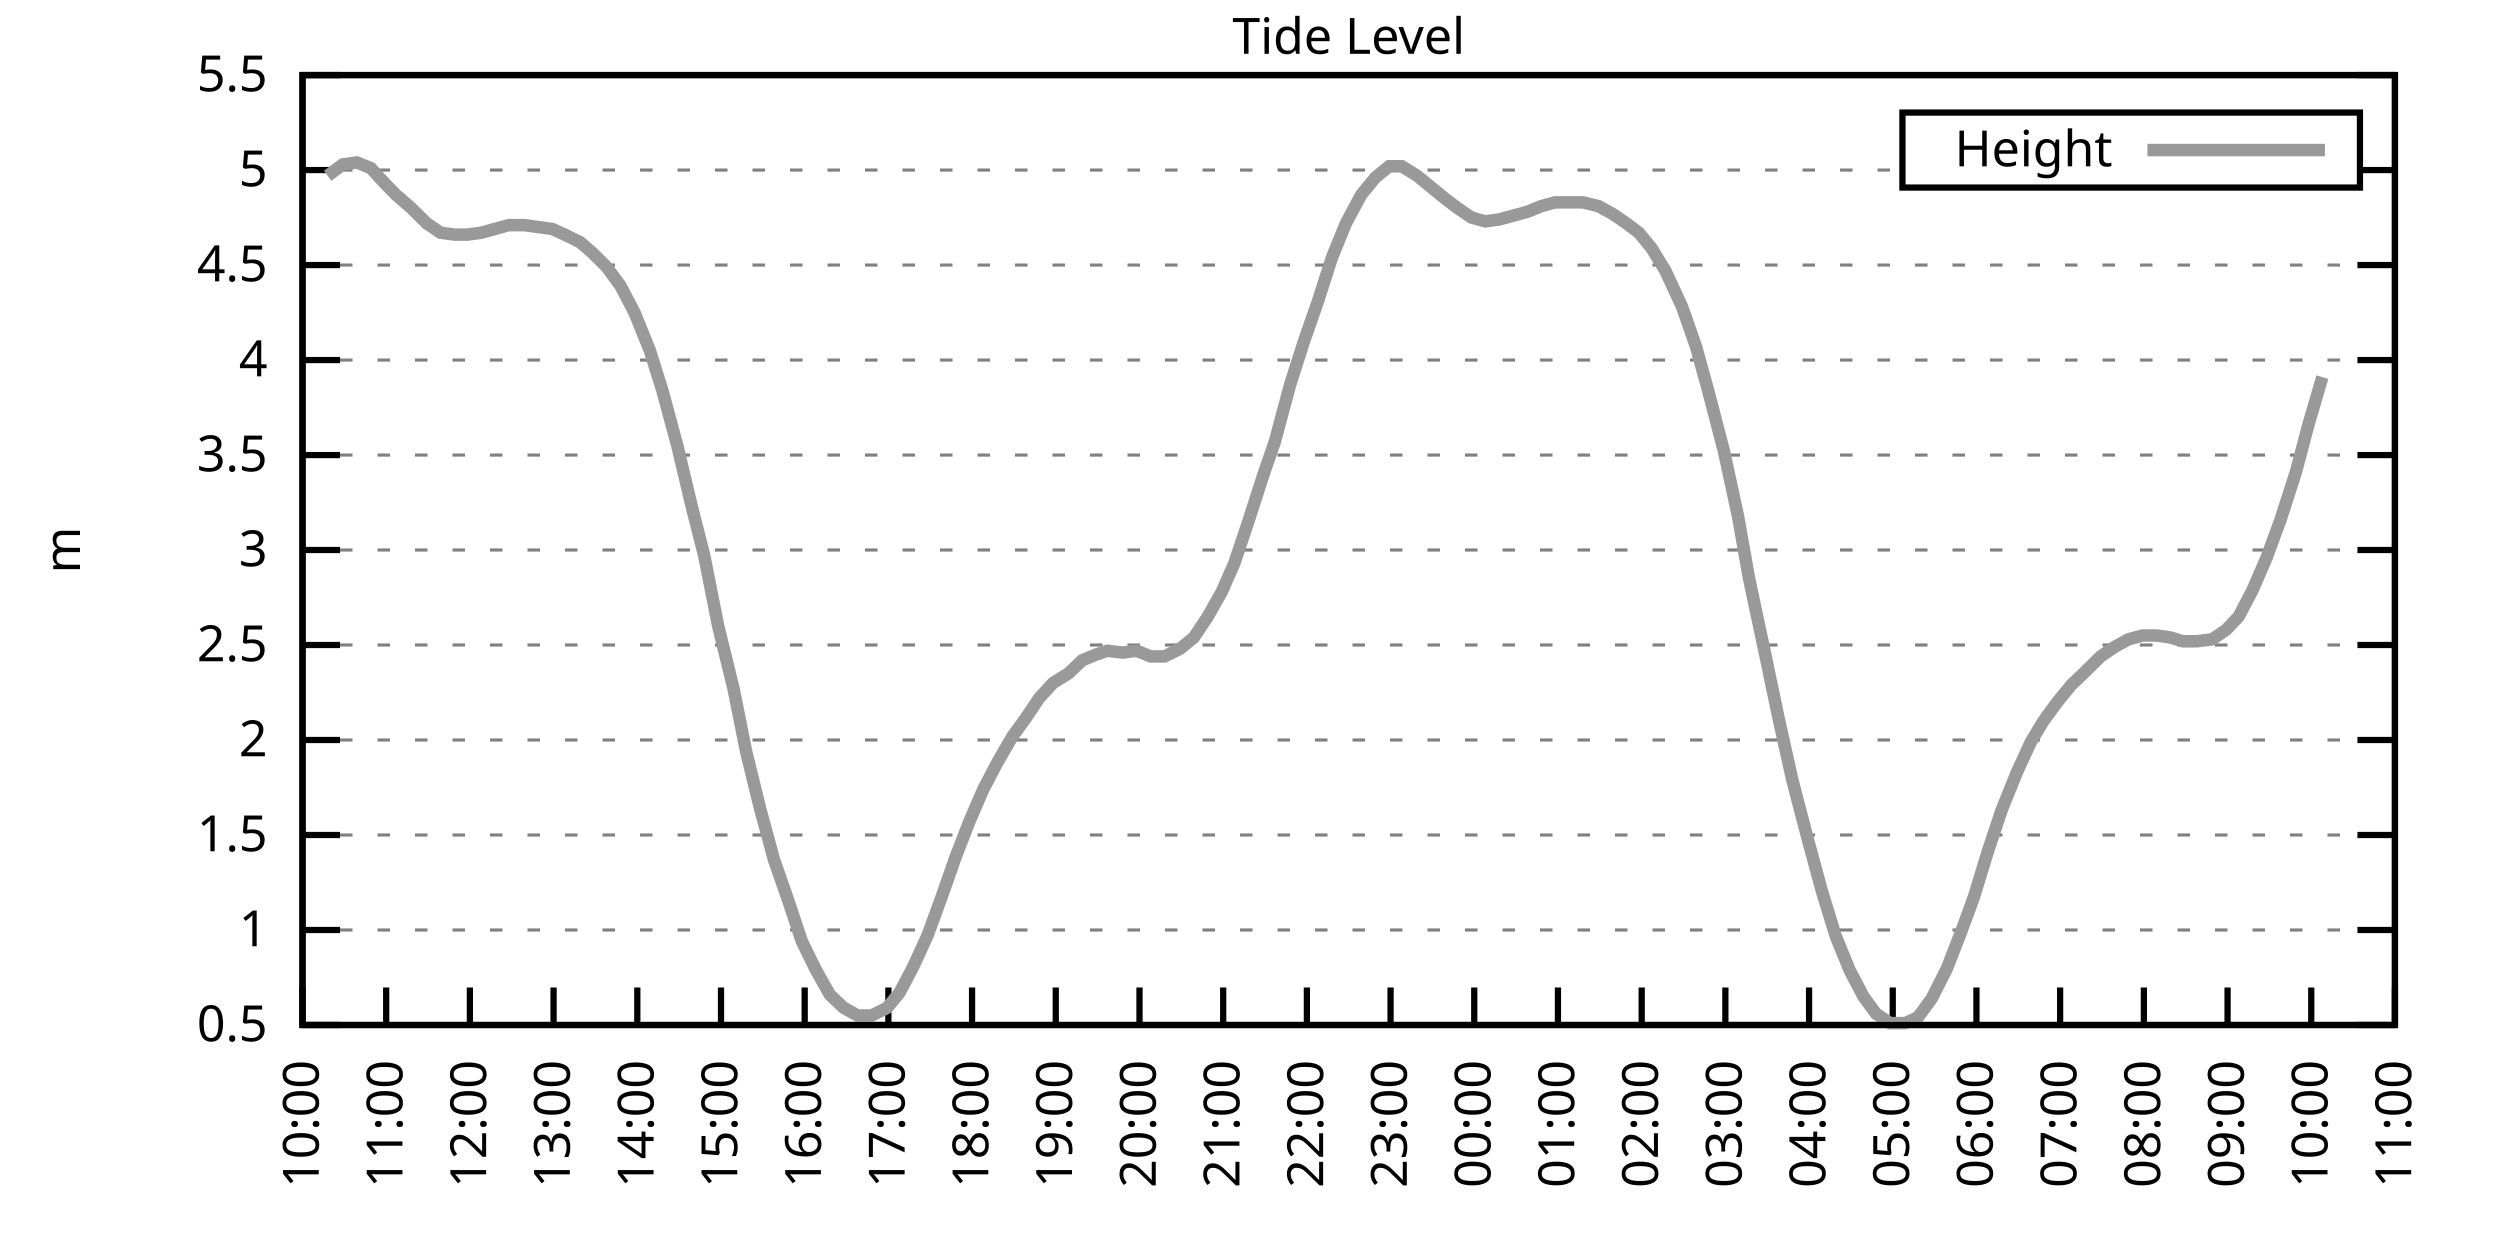
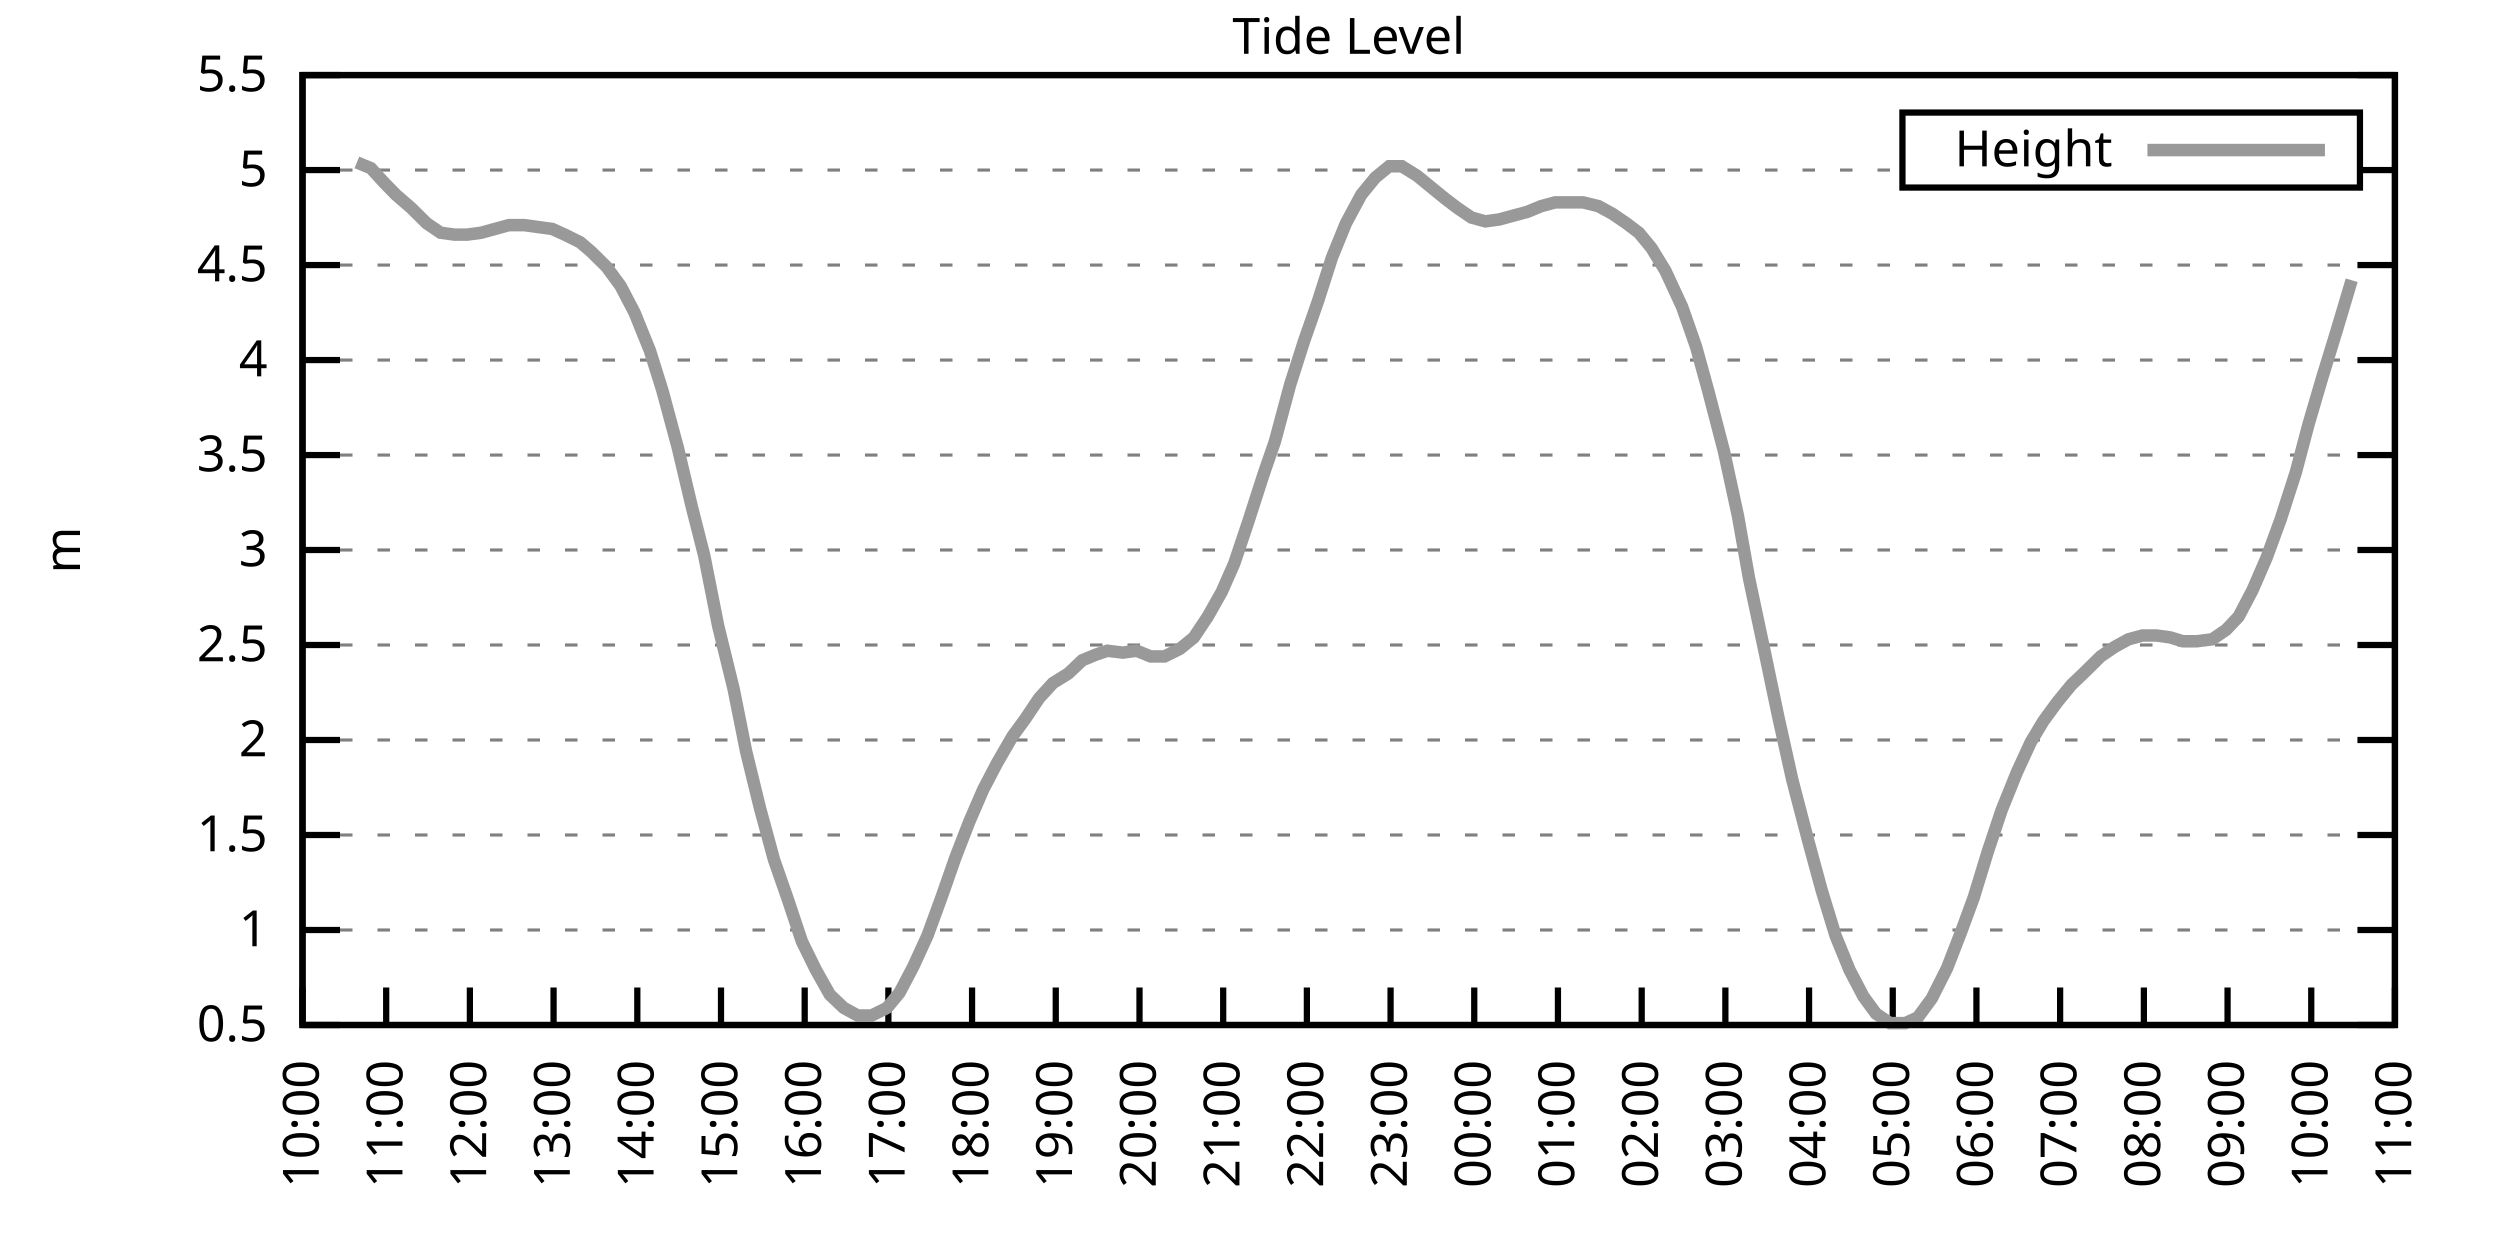
<svg xmlns="http://www.w3.org/2000/svg" xmlns:xlink="http://www.w3.org/1999/xlink" width="400" height="200" viewBox="0 0 400 200">
  <g id="gnuplot_canvas">
    <rect x="0" y="0" width="400" height="200" fill="none" />
    <defs>
      <circle id="gpDot" r="0.5" stroke-width="0.5" stroke="currentColor" />
      <path id="gpPt0" stroke-width="0.333" stroke="currentColor" d="M-1,0 h2 M0,-1 v2" />
      <path id="gpPt1" stroke-width="0.333" stroke="currentColor" d="M-1,-1 L1,1 M1,-1 L-1,1" />
      <path id="gpPt2" stroke-width="0.333" stroke="currentColor" d="M-1,0 L1,0 M0,-1 L0,1 M-1,-1 L1,1 M-1,1 L1,-1" />
      <rect id="gpPt3" stroke-width="0.333" stroke="currentColor" x="-1" y="-1" width="2" height="2" />
      <rect id="gpPt4" stroke-width="0.333" stroke="currentColor" fill="currentColor" x="-1" y="-1" width="2" height="2" />
      <circle id="gpPt5" stroke-width="0.333" stroke="currentColor" cx="0" cy="0" r="1" />
      <use xlink:href="#gpPt5" id="gpPt6" fill="currentColor" stroke="none" />
      <path id="gpPt7" stroke-width="0.333" stroke="currentColor" d="M0,-1.33 L-1.33,0.67 L1.33,0.67 z" />
      <use xlink:href="#gpPt7" id="gpPt8" fill="currentColor" stroke="none" />
      <use xlink:href="#gpPt7" id="gpPt9" stroke="currentColor" transform="rotate(180)" />
      <use xlink:href="#gpPt9" id="gpPt10" fill="currentColor" stroke="none" />
      <use xlink:href="#gpPt3" id="gpPt11" stroke="currentColor" transform="rotate(45)" />
      <use xlink:href="#gpPt11" id="gpPt12" fill="currentColor" stroke="none" />
      <path id="gpPt13" stroke-width="0.333" stroke="currentColor" d="M0,1.330 L1.265,0.411 L0.782,-1.067 L-0.782,-1.076 L-1.265,0.411 z" />
      <use xlink:href="#gpPt13" id="gpPt14" fill="currentColor" stroke="none" />
      <filter id="textbox" filterUnits="objectBoundingBox" x="0" y="0" height="1" width="1">
        <feFlood flood-color="white" flood-opacity="1" result="bgnd" />
        <feComposite in="SourceGraphic" in2="bgnd" operator="atop" />
      </filter>
      <filter id="greybox" filterUnits="objectBoundingBox" x="0" y="0" height="1" width="1">
        <feFlood flood-color="lightgrey" flood-opacity="1" result="grey" />
        <feComposite in="SourceGraphic" in2="grey" operator="atop" />
      </filter>
    </defs>
    <g fill="none" color="white" stroke="currentColor" stroke-width="1.00" stroke-linecap="butt" stroke-linejoin="miter">
</g>
    <g fill="none" color="black" stroke="currentColor" stroke-width="1.00" stroke-linecap="butt" stroke-linejoin="miter">
      <g stroke="none" shape-rendering="crispEdges">
        <polygon fill="rgb(255, 255, 255)" points="48.40,164.00 383.18,164.00 383.18,12.02 48.40,12.02 " />
      </g>
    </g>
    <g fill="none" color="black" stroke="currentColor" stroke-width="1.00" stroke-linecap="butt" stroke-linejoin="miter">
</g>
    <g fill="none" color="black" stroke="black" stroke-width="0.50" stroke-linecap="butt" stroke-linejoin="miter">
</g>
    <g fill="none" color="gray" stroke="currentColor" stroke-width="0.50" stroke-linecap="butt" stroke-linejoin="miter">
      <path stroke="gray" stroke-dasharray="2,4" class="gridline" d="M48.40,164.00 L383.19,164.00  " />
    </g>
    <g fill="none" color="gray" stroke="gray" stroke-width="1.00" stroke-linecap="butt" stroke-linejoin="miter">
</g>
    <g fill="none" color="black" stroke="currentColor" stroke-width="1.00" stroke-linecap="butt" stroke-linejoin="miter">
      <path stroke="black" d="M48.40,164.00 L54.40,164.00 M383.19,164.00 L377.19,164.00  " />
      <g transform="translate(42.80,166.60)" stroke="none" fill="black" font-family="Sans" font-size="8.00" text-anchor="end">
        <text>
          <tspan font-family="Sans"> 0.5</tspan>
        </text>
      </g>
    </g>
    <g fill="none" color="black" stroke="currentColor" stroke-width="1.00" stroke-linecap="butt" stroke-linejoin="miter">
</g>
    <g fill="none" color="black" stroke="black" stroke-width="0.50" stroke-linecap="butt" stroke-linejoin="miter">
</g>
    <g fill="none" color="gray" stroke="currentColor" stroke-width="0.50" stroke-linecap="butt" stroke-linejoin="miter">
      <path stroke="gray" stroke-dasharray="2,4" class="gridline" d="M48.40,148.80 L383.19,148.80  " />
    </g>
    <g fill="none" color="gray" stroke="gray" stroke-width="1.00" stroke-linecap="butt" stroke-linejoin="miter">
</g>
    <g fill="none" color="black" stroke="currentColor" stroke-width="1.00" stroke-linecap="butt" stroke-linejoin="miter">
      <path stroke="black" d="M48.40,148.80 L54.40,148.80 M383.19,148.80 L377.19,148.80  " />
      <g transform="translate(42.80,151.40)" stroke="none" fill="black" font-family="Sans" font-size="8.00" text-anchor="end">
        <text>
          <tspan font-family="Sans"> 1</tspan>
        </text>
      </g>
    </g>
    <g fill="none" color="black" stroke="currentColor" stroke-width="1.00" stroke-linecap="butt" stroke-linejoin="miter">
</g>
    <g fill="none" color="black" stroke="black" stroke-width="0.50" stroke-linecap="butt" stroke-linejoin="miter">
</g>
    <g fill="none" color="gray" stroke="currentColor" stroke-width="0.50" stroke-linecap="butt" stroke-linejoin="miter">
      <path stroke="gray" stroke-dasharray="2,4" class="gridline" d="M48.40,133.60 L383.19,133.60  " />
    </g>
    <g fill="none" color="gray" stroke="gray" stroke-width="1.00" stroke-linecap="butt" stroke-linejoin="miter">
</g>
    <g fill="none" color="black" stroke="currentColor" stroke-width="1.00" stroke-linecap="butt" stroke-linejoin="miter">
      <path stroke="black" d="M48.40,133.60 L54.40,133.60 M383.19,133.60 L377.19,133.60  " />
      <g transform="translate(42.80,136.20)" stroke="none" fill="black" font-family="Sans" font-size="8.00" text-anchor="end">
        <text>
          <tspan font-family="Sans"> 1.5</tspan>
        </text>
      </g>
    </g>
    <g fill="none" color="black" stroke="currentColor" stroke-width="1.00" stroke-linecap="butt" stroke-linejoin="miter">
</g>
    <g fill="none" color="black" stroke="black" stroke-width="0.50" stroke-linecap="butt" stroke-linejoin="miter">
</g>
    <g fill="none" color="gray" stroke="currentColor" stroke-width="0.50" stroke-linecap="butt" stroke-linejoin="miter">
      <path stroke="gray" stroke-dasharray="2,4" class="gridline" d="M48.40,118.40 L383.19,118.40  " />
    </g>
    <g fill="none" color="gray" stroke="gray" stroke-width="1.00" stroke-linecap="butt" stroke-linejoin="miter">
</g>
    <g fill="none" color="black" stroke="currentColor" stroke-width="1.00" stroke-linecap="butt" stroke-linejoin="miter">
      <path stroke="black" d="M48.40,118.40 L54.40,118.40 M383.19,118.40 L377.19,118.40  " />
      <g transform="translate(42.80,121.00)" stroke="none" fill="black" font-family="Sans" font-size="8.00" text-anchor="end">
        <text>
          <tspan font-family="Sans"> 2</tspan>
        </text>
      </g>
    </g>
    <g fill="none" color="black" stroke="currentColor" stroke-width="1.00" stroke-linecap="butt" stroke-linejoin="miter">
</g>
    <g fill="none" color="black" stroke="black" stroke-width="0.50" stroke-linecap="butt" stroke-linejoin="miter">
</g>
    <g fill="none" color="gray" stroke="currentColor" stroke-width="0.50" stroke-linecap="butt" stroke-linejoin="miter">
      <path stroke="gray" stroke-dasharray="2,4" class="gridline" d="M48.40,103.20 L383.19,103.20  " />
    </g>
    <g fill="none" color="gray" stroke="gray" stroke-width="1.00" stroke-linecap="butt" stroke-linejoin="miter">
</g>
    <g fill="none" color="black" stroke="currentColor" stroke-width="1.00" stroke-linecap="butt" stroke-linejoin="miter">
      <path stroke="black" d="M48.40,103.20 L54.40,103.20 M383.19,103.20 L377.19,103.20  " />
      <g transform="translate(42.80,105.80)" stroke="none" fill="black" font-family="Sans" font-size="8.00" text-anchor="end">
        <text>
          <tspan font-family="Sans"> 2.5</tspan>
        </text>
      </g>
    </g>
    <g fill="none" color="black" stroke="currentColor" stroke-width="1.00" stroke-linecap="butt" stroke-linejoin="miter">
</g>
    <g fill="none" color="black" stroke="black" stroke-width="0.50" stroke-linecap="butt" stroke-linejoin="miter">
</g>
    <g fill="none" color="gray" stroke="currentColor" stroke-width="0.50" stroke-linecap="butt" stroke-linejoin="miter">
      <path stroke="gray" stroke-dasharray="2,4" class="gridline" d="M48.40,88.00 L383.19,88.00  " />
    </g>
    <g fill="none" color="gray" stroke="gray" stroke-width="1.00" stroke-linecap="butt" stroke-linejoin="miter">
</g>
    <g fill="none" color="black" stroke="currentColor" stroke-width="1.00" stroke-linecap="butt" stroke-linejoin="miter">
      <path stroke="black" d="M48.40,88.00 L54.40,88.00 M383.19,88.00 L377.19,88.00  " />
      <g transform="translate(42.80,90.60)" stroke="none" fill="black" font-family="Sans" font-size="8.00" text-anchor="end">
        <text>
          <tspan font-family="Sans"> 3</tspan>
        </text>
      </g>
    </g>
    <g fill="none" color="black" stroke="currentColor" stroke-width="1.00" stroke-linecap="butt" stroke-linejoin="miter">
</g>
    <g fill="none" color="black" stroke="black" stroke-width="0.50" stroke-linecap="butt" stroke-linejoin="miter">
</g>
    <g fill="none" color="gray" stroke="currentColor" stroke-width="0.50" stroke-linecap="butt" stroke-linejoin="miter">
      <path stroke="gray" stroke-dasharray="2,4" class="gridline" d="M48.40,72.81 L383.19,72.81  " />
    </g>
    <g fill="none" color="gray" stroke="gray" stroke-width="1.00" stroke-linecap="butt" stroke-linejoin="miter">
</g>
    <g fill="none" color="black" stroke="currentColor" stroke-width="1.00" stroke-linecap="butt" stroke-linejoin="miter">
      <path stroke="black" d="M48.40,72.81 L54.40,72.81 M383.19,72.81 L377.19,72.81  " />
      <g transform="translate(42.80,75.41)" stroke="none" fill="black" font-family="Sans" font-size="8.00" text-anchor="end">
        <text>
          <tspan font-family="Sans"> 3.5</tspan>
        </text>
      </g>
    </g>
    <g fill="none" color="black" stroke="currentColor" stroke-width="1.00" stroke-linecap="butt" stroke-linejoin="miter">
</g>
    <g fill="none" color="black" stroke="black" stroke-width="0.50" stroke-linecap="butt" stroke-linejoin="miter">
</g>
    <g fill="none" color="gray" stroke="currentColor" stroke-width="0.50" stroke-linecap="butt" stroke-linejoin="miter">
      <path stroke="gray" stroke-dasharray="2,4" class="gridline" d="M48.40,57.61 L383.19,57.61  " />
    </g>
    <g fill="none" color="gray" stroke="gray" stroke-width="1.00" stroke-linecap="butt" stroke-linejoin="miter">
</g>
    <g fill="none" color="black" stroke="currentColor" stroke-width="1.00" stroke-linecap="butt" stroke-linejoin="miter">
      <path stroke="black" d="M48.40,57.61 L54.40,57.61 M383.19,57.61 L377.19,57.61  " />
      <g transform="translate(42.80,60.21)" stroke="none" fill="black" font-family="Sans" font-size="8.00" text-anchor="end">
        <text>
          <tspan font-family="Sans"> 4</tspan>
        </text>
      </g>
    </g>
    <g fill="none" color="black" stroke="currentColor" stroke-width="1.00" stroke-linecap="butt" stroke-linejoin="miter">
</g>
    <g fill="none" color="black" stroke="black" stroke-width="0.50" stroke-linecap="butt" stroke-linejoin="miter">
</g>
    <g fill="none" color="gray" stroke="currentColor" stroke-width="0.50" stroke-linecap="butt" stroke-linejoin="miter">
      <path stroke="gray" stroke-dasharray="2,4" class="gridline" d="M48.40,42.41 L383.19,42.41  " />
    </g>
    <g fill="none" color="gray" stroke="gray" stroke-width="1.00" stroke-linecap="butt" stroke-linejoin="miter">
</g>
    <g fill="none" color="black" stroke="currentColor" stroke-width="1.00" stroke-linecap="butt" stroke-linejoin="miter">
      <path stroke="black" d="M48.40,42.41 L54.40,42.41 M383.19,42.41 L377.19,42.41  " />
      <g transform="translate(42.80,45.01)" stroke="none" fill="black" font-family="Sans" font-size="8.00" text-anchor="end">
        <text>
          <tspan font-family="Sans"> 4.5</tspan>
        </text>
      </g>
    </g>
    <g fill="none" color="black" stroke="currentColor" stroke-width="1.00" stroke-linecap="butt" stroke-linejoin="miter">
</g>
    <g fill="none" color="black" stroke="black" stroke-width="0.50" stroke-linecap="butt" stroke-linejoin="miter">
</g>
    <g fill="none" color="gray" stroke="currentColor" stroke-width="0.50" stroke-linecap="butt" stroke-linejoin="miter">
      <path stroke="gray" stroke-dasharray="2,4" class="gridline" d="M48.40,27.21 L304.39,27.21 M377.59,27.21 L383.19,27.21  " />
    </g>
    <g fill="none" color="gray" stroke="gray" stroke-width="1.00" stroke-linecap="butt" stroke-linejoin="miter">
</g>
    <g fill="none" color="black" stroke="currentColor" stroke-width="1.00" stroke-linecap="butt" stroke-linejoin="miter">
      <path stroke="black" d="M48.40,27.21 L54.40,27.21 M383.19,27.21 L377.19,27.21  " />
      <g transform="translate(42.80,29.81)" stroke="none" fill="black" font-family="Sans" font-size="8.00" text-anchor="end">
        <text>
          <tspan font-family="Sans"> 5</tspan>
        </text>
      </g>
    </g>
    <g fill="none" color="black" stroke="currentColor" stroke-width="1.00" stroke-linecap="butt" stroke-linejoin="miter">
</g>
    <g fill="none" color="black" stroke="black" stroke-width="0.50" stroke-linecap="butt" stroke-linejoin="miter">
</g>
    <g fill="none" color="gray" stroke="currentColor" stroke-width="0.50" stroke-linecap="butt" stroke-linejoin="miter">
      <path stroke="gray" stroke-dasharray="2,4" class="gridline" d="M48.40,12.01 L383.19,12.01  " />
    </g>
    <g fill="none" color="gray" stroke="gray" stroke-width="1.00" stroke-linecap="butt" stroke-linejoin="miter">
</g>
    <g fill="none" color="black" stroke="currentColor" stroke-width="1.00" stroke-linecap="butt" stroke-linejoin="miter">
      <path stroke="black" d="M48.40,12.01 L54.40,12.01 M383.19,12.01 L377.19,12.01  " />
      <g transform="translate(42.80,14.61)" stroke="none" fill="black" font-family="Sans" font-size="8.00" text-anchor="end">
        <text>
          <tspan font-family="Sans"> 5.5</tspan>
        </text>
      </g>
    </g>
    <g fill="none" color="black" stroke="currentColor" stroke-width="1.00" stroke-linecap="butt" stroke-linejoin="miter">
      <path stroke="black" d="M48.40,164.00 L48.40,158.00  " />
      <g transform="translate(51.00,169.60) rotate(270.00)" stroke="none" fill="black" font-family="Sans" font-size="8.00" text-anchor="end">
        <text>
          <tspan font-family="Sans">10:00</tspan>
        </text>
      </g>
    </g>
    <g fill="none" color="black" stroke="currentColor" stroke-width="1.00" stroke-linecap="butt" stroke-linejoin="miter">
      <path stroke="black" d="M61.79,164.00 L61.79,158.00  " />
      <g transform="translate(64.39,169.60) rotate(270.00)" stroke="none" fill="black" font-family="Sans" font-size="8.00" text-anchor="end">
        <text>
          <tspan font-family="Sans">11:00</tspan>
        </text>
      </g>
    </g>
    <g fill="none" color="black" stroke="currentColor" stroke-width="1.00" stroke-linecap="butt" stroke-linejoin="miter">
      <path stroke="black" d="M75.18,164.00 L75.18,158.00  " />
      <g transform="translate(77.78,169.60) rotate(270.00)" stroke="none" fill="black" font-family="Sans" font-size="8.00" text-anchor="end">
        <text>
          <tspan font-family="Sans">12:00</tspan>
        </text>
      </g>
    </g>
    <g fill="none" color="black" stroke="currentColor" stroke-width="1.00" stroke-linecap="butt" stroke-linejoin="miter">
      <path stroke="black" d="M88.57,164.00 L88.57,158.00  " />
      <g transform="translate(91.17,169.60) rotate(270.00)" stroke="none" fill="black" font-family="Sans" font-size="8.00" text-anchor="end">
        <text>
          <tspan font-family="Sans">13:00</tspan>
        </text>
      </g>
    </g>
    <g fill="none" color="black" stroke="currentColor" stroke-width="1.00" stroke-linecap="butt" stroke-linejoin="miter">
      <path stroke="black" d="M101.97,164.00 L101.97,158.00  " />
      <g transform="translate(104.57,169.60) rotate(270.00)" stroke="none" fill="black" font-family="Sans" font-size="8.00" text-anchor="end">
        <text>
          <tspan font-family="Sans">14:00</tspan>
        </text>
      </g>
    </g>
    <g fill="none" color="black" stroke="currentColor" stroke-width="1.00" stroke-linecap="butt" stroke-linejoin="miter">
      <path stroke="black" d="M115.36,164.00 L115.36,158.00  " />
      <g transform="translate(117.96,169.60) rotate(270.00)" stroke="none" fill="black" font-family="Sans" font-size="8.00" text-anchor="end">
        <text>
          <tspan font-family="Sans">15:00</tspan>
        </text>
      </g>
    </g>
    <g fill="none" color="black" stroke="currentColor" stroke-width="1.00" stroke-linecap="butt" stroke-linejoin="miter">
      <path stroke="black" d="M128.75,164.00 L128.75,158.00  " />
      <g transform="translate(131.35,169.60) rotate(270.00)" stroke="none" fill="black" font-family="Sans" font-size="8.00" text-anchor="end">
        <text>
          <tspan font-family="Sans">16:00</tspan>
        </text>
      </g>
    </g>
    <g fill="none" color="black" stroke="currentColor" stroke-width="1.00" stroke-linecap="butt" stroke-linejoin="miter">
      <path stroke="black" d="M142.14,164.00 L142.14,158.00  " />
      <g transform="translate(144.74,169.60) rotate(270.00)" stroke="none" fill="black" font-family="Sans" font-size="8.00" text-anchor="end">
        <text>
          <tspan font-family="Sans">17:00</tspan>
        </text>
      </g>
    </g>
    <g fill="none" color="black" stroke="currentColor" stroke-width="1.00" stroke-linecap="butt" stroke-linejoin="miter">
      <path stroke="black" d="M155.53,164.00 L155.53,158.00  " />
      <g transform="translate(158.13,169.60) rotate(270.00)" stroke="none" fill="black" font-family="Sans" font-size="8.00" text-anchor="end">
        <text>
          <tspan font-family="Sans">18:00</tspan>
        </text>
      </g>
    </g>
    <g fill="none" color="black" stroke="currentColor" stroke-width="1.00" stroke-linecap="butt" stroke-linejoin="miter">
      <path stroke="black" d="M168.92,164.00 L168.92,158.00  " />
      <g transform="translate(171.52,169.60) rotate(270.00)" stroke="none" fill="black" font-family="Sans" font-size="8.00" text-anchor="end">
        <text>
          <tspan font-family="Sans">19:00</tspan>
        </text>
      </g>
    </g>
    <g fill="none" color="black" stroke="currentColor" stroke-width="1.00" stroke-linecap="butt" stroke-linejoin="miter">
      <path stroke="black" d="M182.32,164.00 L182.32,158.00  " />
      <g transform="translate(184.92,169.60) rotate(270.00)" stroke="none" fill="black" font-family="Sans" font-size="8.00" text-anchor="end">
        <text>
          <tspan font-family="Sans">20:00</tspan>
        </text>
      </g>
    </g>
    <g fill="none" color="black" stroke="currentColor" stroke-width="1.00" stroke-linecap="butt" stroke-linejoin="miter">
      <path stroke="black" d="M195.71,164.00 L195.71,158.00  " />
      <g transform="translate(198.31,169.60) rotate(270.00)" stroke="none" fill="black" font-family="Sans" font-size="8.00" text-anchor="end">
        <text>
          <tspan font-family="Sans">21:00</tspan>
        </text>
      </g>
    </g>
    <g fill="none" color="black" stroke="currentColor" stroke-width="1.00" stroke-linecap="butt" stroke-linejoin="miter">
      <path stroke="black" d="M209.10,164.00 L209.10,158.00  " />
      <g transform="translate(211.70,169.60) rotate(270.00)" stroke="none" fill="black" font-family="Sans" font-size="8.00" text-anchor="end">
        <text>
          <tspan font-family="Sans">22:00</tspan>
        </text>
      </g>
    </g>
    <g fill="none" color="black" stroke="currentColor" stroke-width="1.00" stroke-linecap="butt" stroke-linejoin="miter">
      <path stroke="black" d="M222.49,164.00 L222.49,158.00  " />
      <g transform="translate(225.09,169.60) rotate(270.00)" stroke="none" fill="black" font-family="Sans" font-size="8.00" text-anchor="end">
        <text>
          <tspan font-family="Sans">23:00</tspan>
        </text>
      </g>
    </g>
    <g fill="none" color="black" stroke="currentColor" stroke-width="1.00" stroke-linecap="butt" stroke-linejoin="miter">
      <path stroke="black" d="M235.88,164.00 L235.88,158.00  " />
      <g transform="translate(238.48,169.60) rotate(270.00)" stroke="none" fill="black" font-family="Sans" font-size="8.00" text-anchor="end">
        <text>
          <tspan font-family="Sans">00:00</tspan>
        </text>
      </g>
    </g>
    <g fill="none" color="black" stroke="currentColor" stroke-width="1.00" stroke-linecap="butt" stroke-linejoin="miter">
      <path stroke="black" d="M249.27,164.00 L249.27,158.00  " />
      <g transform="translate(251.87,169.60) rotate(270.00)" stroke="none" fill="black" font-family="Sans" font-size="8.00" text-anchor="end">
        <text>
          <tspan font-family="Sans">01:00</tspan>
        </text>
      </g>
    </g>
    <g fill="none" color="black" stroke="currentColor" stroke-width="1.00" stroke-linecap="butt" stroke-linejoin="miter">
      <path stroke="black" d="M262.67,164.00 L262.67,158.00  " />
      <g transform="translate(265.27,169.60) rotate(270.00)" stroke="none" fill="black" font-family="Sans" font-size="8.00" text-anchor="end">
        <text>
          <tspan font-family="Sans">02:00</tspan>
        </text>
      </g>
    </g>
    <g fill="none" color="black" stroke="currentColor" stroke-width="1.00" stroke-linecap="butt" stroke-linejoin="miter">
      <path stroke="black" d="M276.06,164.00 L276.06,158.00  " />
      <g transform="translate(278.66,169.60) rotate(270.00)" stroke="none" fill="black" font-family="Sans" font-size="8.00" text-anchor="end">
        <text>
          <tspan font-family="Sans">03:00</tspan>
        </text>
      </g>
    </g>
    <g fill="none" color="black" stroke="currentColor" stroke-width="1.00" stroke-linecap="butt" stroke-linejoin="miter">
      <path stroke="black" d="M289.45,164.00 L289.45,158.00  " />
      <g transform="translate(292.05,169.60) rotate(270.00)" stroke="none" fill="black" font-family="Sans" font-size="8.00" text-anchor="end">
        <text>
          <tspan font-family="Sans">04:00</tspan>
        </text>
      </g>
    </g>
    <g fill="none" color="black" stroke="currentColor" stroke-width="1.00" stroke-linecap="butt" stroke-linejoin="miter">
      <path stroke="black" d="M302.84,164.00 L302.84,158.00  " />
      <g transform="translate(305.44,169.60) rotate(270.00)" stroke="none" fill="black" font-family="Sans" font-size="8.00" text-anchor="end">
        <text>
          <tspan font-family="Sans">05:00</tspan>
        </text>
      </g>
    </g>
    <g fill="none" color="black" stroke="currentColor" stroke-width="1.00" stroke-linecap="butt" stroke-linejoin="miter">
      <path stroke="black" d="M316.23,164.00 L316.23,158.00  " />
      <g transform="translate(318.83,169.60) rotate(270.00)" stroke="none" fill="black" font-family="Sans" font-size="8.00" text-anchor="end">
        <text>
          <tspan font-family="Sans">06:00</tspan>
        </text>
      </g>
    </g>
    <g fill="none" color="black" stroke="currentColor" stroke-width="1.00" stroke-linecap="butt" stroke-linejoin="miter">
      <path stroke="black" d="M329.62,164.00 L329.62,158.00  " />
      <g transform="translate(332.22,169.60) rotate(270.00)" stroke="none" fill="black" font-family="Sans" font-size="8.00" text-anchor="end">
        <text>
          <tspan font-family="Sans">07:00</tspan>
        </text>
      </g>
    </g>
    <g fill="none" color="black" stroke="currentColor" stroke-width="1.00" stroke-linecap="butt" stroke-linejoin="miter">
      <path stroke="black" d="M343.02,164.00 L343.02,158.00  " />
      <g transform="translate(345.62,169.60) rotate(270.00)" stroke="none" fill="black" font-family="Sans" font-size="8.00" text-anchor="end">
        <text>
          <tspan font-family="Sans">08:00</tspan>
        </text>
      </g>
    </g>
    <g fill="none" color="black" stroke="currentColor" stroke-width="1.00" stroke-linecap="butt" stroke-linejoin="miter">
      <path stroke="black" d="M356.41,164.00 L356.41,158.00  " />
      <g transform="translate(359.01,169.60) rotate(270.00)" stroke="none" fill="black" font-family="Sans" font-size="8.00" text-anchor="end">
        <text>
          <tspan font-family="Sans">09:00</tspan>
        </text>
      </g>
    </g>
    <g fill="none" color="black" stroke="currentColor" stroke-width="1.00" stroke-linecap="butt" stroke-linejoin="miter">
      <path stroke="black" d="M369.80,164.00 L369.80,158.00  " />
      <g transform="translate(372.40,169.60) rotate(270.00)" stroke="none" fill="black" font-family="Sans" font-size="8.00" text-anchor="end">
        <text>
          <tspan font-family="Sans">10:00</tspan>
        </text>
      </g>
    </g>
    <g fill="none" color="black" stroke="currentColor" stroke-width="1.00" stroke-linecap="butt" stroke-linejoin="miter">
      <path stroke="black" d="M383.19,164.00 L383.19,158.00  " />
      <g transform="translate(385.79,169.60) rotate(270.00)" stroke="none" fill="black" font-family="Sans" font-size="8.00" text-anchor="end">
        <text>
          <tspan font-family="Sans">11:00</tspan>
        </text>
      </g>
    </g>
    <g fill="none" color="black" stroke="currentColor" stroke-width="1.00" stroke-linecap="butt" stroke-linejoin="miter">
</g>
    <g fill="none" color="black" stroke="currentColor" stroke-width="1.00" stroke-linecap="butt" stroke-linejoin="miter">
      <path stroke="black" d="M48.40,12.01 L48.40,164.00 L383.19,164.00 L383.19,12.01 L48.40,12.01 Z  " />
    </g>
    <g fill="none" color="black" stroke="currentColor" stroke-width="1.00" stroke-linecap="butt" stroke-linejoin="miter">
</g>
    <g fill="none" color="black" stroke="currentColor" stroke-width="1.00" stroke-linecap="butt" stroke-linejoin="miter">
      <path stroke="black" d="M304.39,30.01 L304.39,18.01 L377.59,18.01 L377.59,30.01 L304.39,30.01 Z  " />
    </g>
    <g id="Tide_level_plot_1">
      <g fill="none" color="white" stroke="black" stroke-width="2.00" stroke-linecap="butt" stroke-linejoin="miter">
</g>
      <g fill="none" color="black" stroke="currentColor" stroke-width="2.00" stroke-linecap="butt" stroke-linejoin="miter">
        <g transform="translate(337.99,26.61)" stroke="none" fill="black" font-family="Sans" font-size="8.00" text-anchor="end">
          <text>
            <tspan font-family="Sans">Height</tspan>
          </text>
        </g>
      </g>
      <g fill="none" color="black" stroke="currentColor" stroke-width="2.00" stroke-linecap="butt" stroke-linejoin="miter">
-         <path stroke="rgb(153, 153, 153)" d="M343.59,24.01 L371.99,24.01 M52.42,28.12 L54.87,26.30 L57.10,25.99 L59.34,26.91 L61.57,29.34 L63.35,31.16   L65.81,33.29 L68.26,35.72 L70.50,37.24 L72.73,37.54 L74.74,37.54 L76.97,37.24 L79.20,36.63 L81.43,36.02   L83.89,36.02 L86.12,36.33 L88.35,36.63 L90.36,37.54 L92.82,38.76 L94.60,40.28 L97.06,42.71 L99.29,45.75   L101.52,50.01 L103.98,56.09 L105.98,62.47 L108.44,71.59 L110.67,81.01 L112.68,88.92 L114.91,100.16 L117.37,110.20   L119.38,120.23 L121.61,129.35 L123.84,137.55 L126.07,143.94 L128.30,150.62 L130.54,155.18 L132.77,159.14 L135.00,161.26   L137.23,162.48 L139.46,162.48 L141.92,161.26 L143.93,158.83 L146.16,154.58 L148.39,149.71 L150.62,143.63 L152.85,137.25   L155.09,131.47 L157.32,126.31 L159.55,122.05 L162.01,117.80 L164.01,115.06 L166.25,111.72 L168.48,109.28 L170.93,107.76   L173.17,105.64 L175.40,104.72 L177.18,104.12 L179.64,104.42 L181.87,104.12 L184.10,105.03 L186.33,105.03 L188.79,103.81   L191.02,101.99 L193.25,98.64 L195.48,94.69 L197.49,90.13 L199.73,83.45 L202.18,75.85 L203.97,70.68 L206.42,61.56   L208.65,54.57 L210.88,48.18 L213.12,41.19 L215.35,35.72 L217.80,31.16 L220.04,28.42 L222.27,26.60 L224.28,26.60   L226.73,28.12 L228.96,29.94 L231.20,31.77 L233.20,33.29 L235.44,34.81 L237.67,35.42 L239.90,35.11 L242.13,34.50   L244.36,33.90 L246.60,32.98 L248.83,32.38 L250.84,32.38 L253.29,32.38 L255.75,32.98 L257.98,34.20 L260.21,35.72   L262.22,37.24 L264.23,39.67 L266.46,43.32 L269.14,49.10 L271.37,55.48 L273.38,62.77 L275.83,72.20 L278.07,82.53   L279.85,92.56 L282.31,104.12 L284.54,114.76 L286.77,124.79 L289.23,134.21 L291.46,142.42 L293.69,149.71 L295.92,155.18   L298.15,159.44 L300.16,162.18 L302.39,163.70 L304.85,163.70 L306.86,162.78 L309.09,159.74 L311.54,154.88 L313.78,149.10   L315.79,143.63 L318.02,136.34 L320.25,129.65 L322.70,123.57 L324.94,118.71 L326.95,115.36 L329.18,112.32 L331.41,109.59   L333.64,107.46 L336.10,105.03 L338.33,103.51 L340.56,102.29 L342.79,101.68 L345.02,101.68 L347.26,101.99 L349.26,102.60   L351.50,102.60 L353.95,102.29 L356.18,100.77 L358.19,98.64 L360.42,94.39 L362.66,89.22 L364.89,83.14 L367.34,75.54   L369.35,67.94 L371.58,60.34  " />
+         <path stroke="rgb(153, 153, 153)" d="M343.59,24.01 L371.99,24.01 M57.10,25.99 L59.34,26.91 L61.57,29.34 L63.35,31.16 L65.81,33.29 L68.26,35.72   L70.50,37.24 L72.73,37.54 L74.74,37.54 L76.97,37.24 L79.20,36.63 L81.43,36.02 L83.89,36.02 L86.12,36.33   L88.35,36.63 L90.36,37.54 L92.82,38.76 L94.60,40.28 L97.06,42.71 L99.29,45.75 L101.52,50.01 L103.98,56.09   L105.98,62.47 L108.44,71.59 L110.67,81.01 L112.68,88.92 L114.91,100.16 L117.37,110.20 L119.38,120.23 L121.61,129.35   L123.84,137.55 L126.07,143.94 L128.30,150.62 L130.54,155.18 L132.77,159.14 L135.00,161.26 L137.23,162.48 L139.46,162.48   L141.92,161.26 L143.93,158.83 L146.16,154.58 L148.39,149.71 L150.62,143.63 L152.85,137.25 L155.09,131.47 L157.32,126.31   L159.55,122.05 L162.01,117.80 L164.01,115.06 L166.25,111.72 L168.48,109.28 L170.93,107.76 L173.17,105.64 L175.40,104.72   L177.18,104.12 L179.64,104.42 L181.87,104.12 L184.10,105.03 L186.33,105.03 L188.79,103.81 L191.02,101.99 L193.25,98.64   L195.48,94.69 L197.49,90.13 L199.73,83.45 L202.18,75.85 L203.97,70.68 L206.42,61.56 L208.65,54.57 L210.88,48.18   L213.12,41.19 L215.35,35.72 L217.80,31.16 L220.04,28.42 L222.27,26.60 L224.28,26.60 L226.73,28.12 L228.96,29.94   L231.20,31.77 L233.20,33.29 L235.44,34.81 L237.67,35.42 L239.90,35.11 L242.13,34.50 L244.36,33.90 L246.60,32.98   L248.83,32.38 L250.84,32.38 L253.29,32.38 L255.75,32.98 L257.98,34.20 L260.21,35.72 L262.22,37.24 L264.23,39.67   L266.46,43.32 L269.14,49.10 L271.37,55.48 L273.38,62.77 L275.83,72.20 L278.07,82.53 L279.85,92.56 L282.31,104.12   L284.54,114.76 L286.77,124.79 L289.23,134.21 L291.46,142.42 L293.69,149.71 L295.92,155.18 L298.15,159.44 L300.16,162.18   L302.39,163.70 L304.85,163.70 L306.86,162.78 L309.09,159.74 L311.54,154.88 L313.78,149.10 L315.79,143.63 L318.02,136.34   L320.25,129.65 L322.70,123.57 L324.94,118.71 L326.95,115.36 L329.18,112.32 L331.41,109.59 L333.64,107.46 L336.10,105.03   L338.33,103.51 L340.56,102.29 L342.79,101.68 L345.02,101.68 L347.26,101.99 L349.26,102.60 L351.50,102.60 L353.95,102.29   L356.18,100.77 L358.19,98.64 L360.42,94.39 L362.66,89.22 L364.89,83.14 L367.34,75.54 L369.35,67.94 L371.58,60.34   L373.82,53.05 L376.27,44.84  " />
      </g>
    </g>
    <g fill="none" color="black" stroke="currentColor" stroke-width="2.00" stroke-linecap="butt" stroke-linejoin="miter">
</g>
    <g fill="none" color="black" stroke="black" stroke-width="1.00" stroke-linecap="butt" stroke-linejoin="miter">
</g>
    <g fill="none" color="black" stroke="currentColor" stroke-width="1.00" stroke-linecap="butt" stroke-linejoin="miter">
      <path stroke="black" d="M48.40,12.01 L48.40,164.00 L383.19,164.00 L383.19,12.01 L48.40,12.01 Z  " />
      <g transform="translate(12.80,88.01) rotate(270.00)" stroke="none" fill="black" font-family="Sans" font-size="8.00" text-anchor="middle">
        <text>
          <tspan font-family="Sans">m</tspan>
        </text>
      </g>
    </g>
    <g fill="none" color="black" stroke="currentColor" stroke-width="1.00" stroke-linecap="butt" stroke-linejoin="miter">
</g>
    <g fill="none" color="black" stroke="currentColor" stroke-width="1.00" stroke-linecap="butt" stroke-linejoin="miter">
      <g transform="translate(215.79,8.61)" stroke="none" fill="black" font-family="Sans" font-size="8.00" text-anchor="middle">
        <text>
          <tspan font-family="Sans">Tide Level</tspan>
        </text>
      </g>
    </g>
    <g fill="none" color="black" stroke="currentColor" stroke-width="1.00" stroke-linecap="butt" stroke-linejoin="miter">
</g>
  </g>
</svg>
